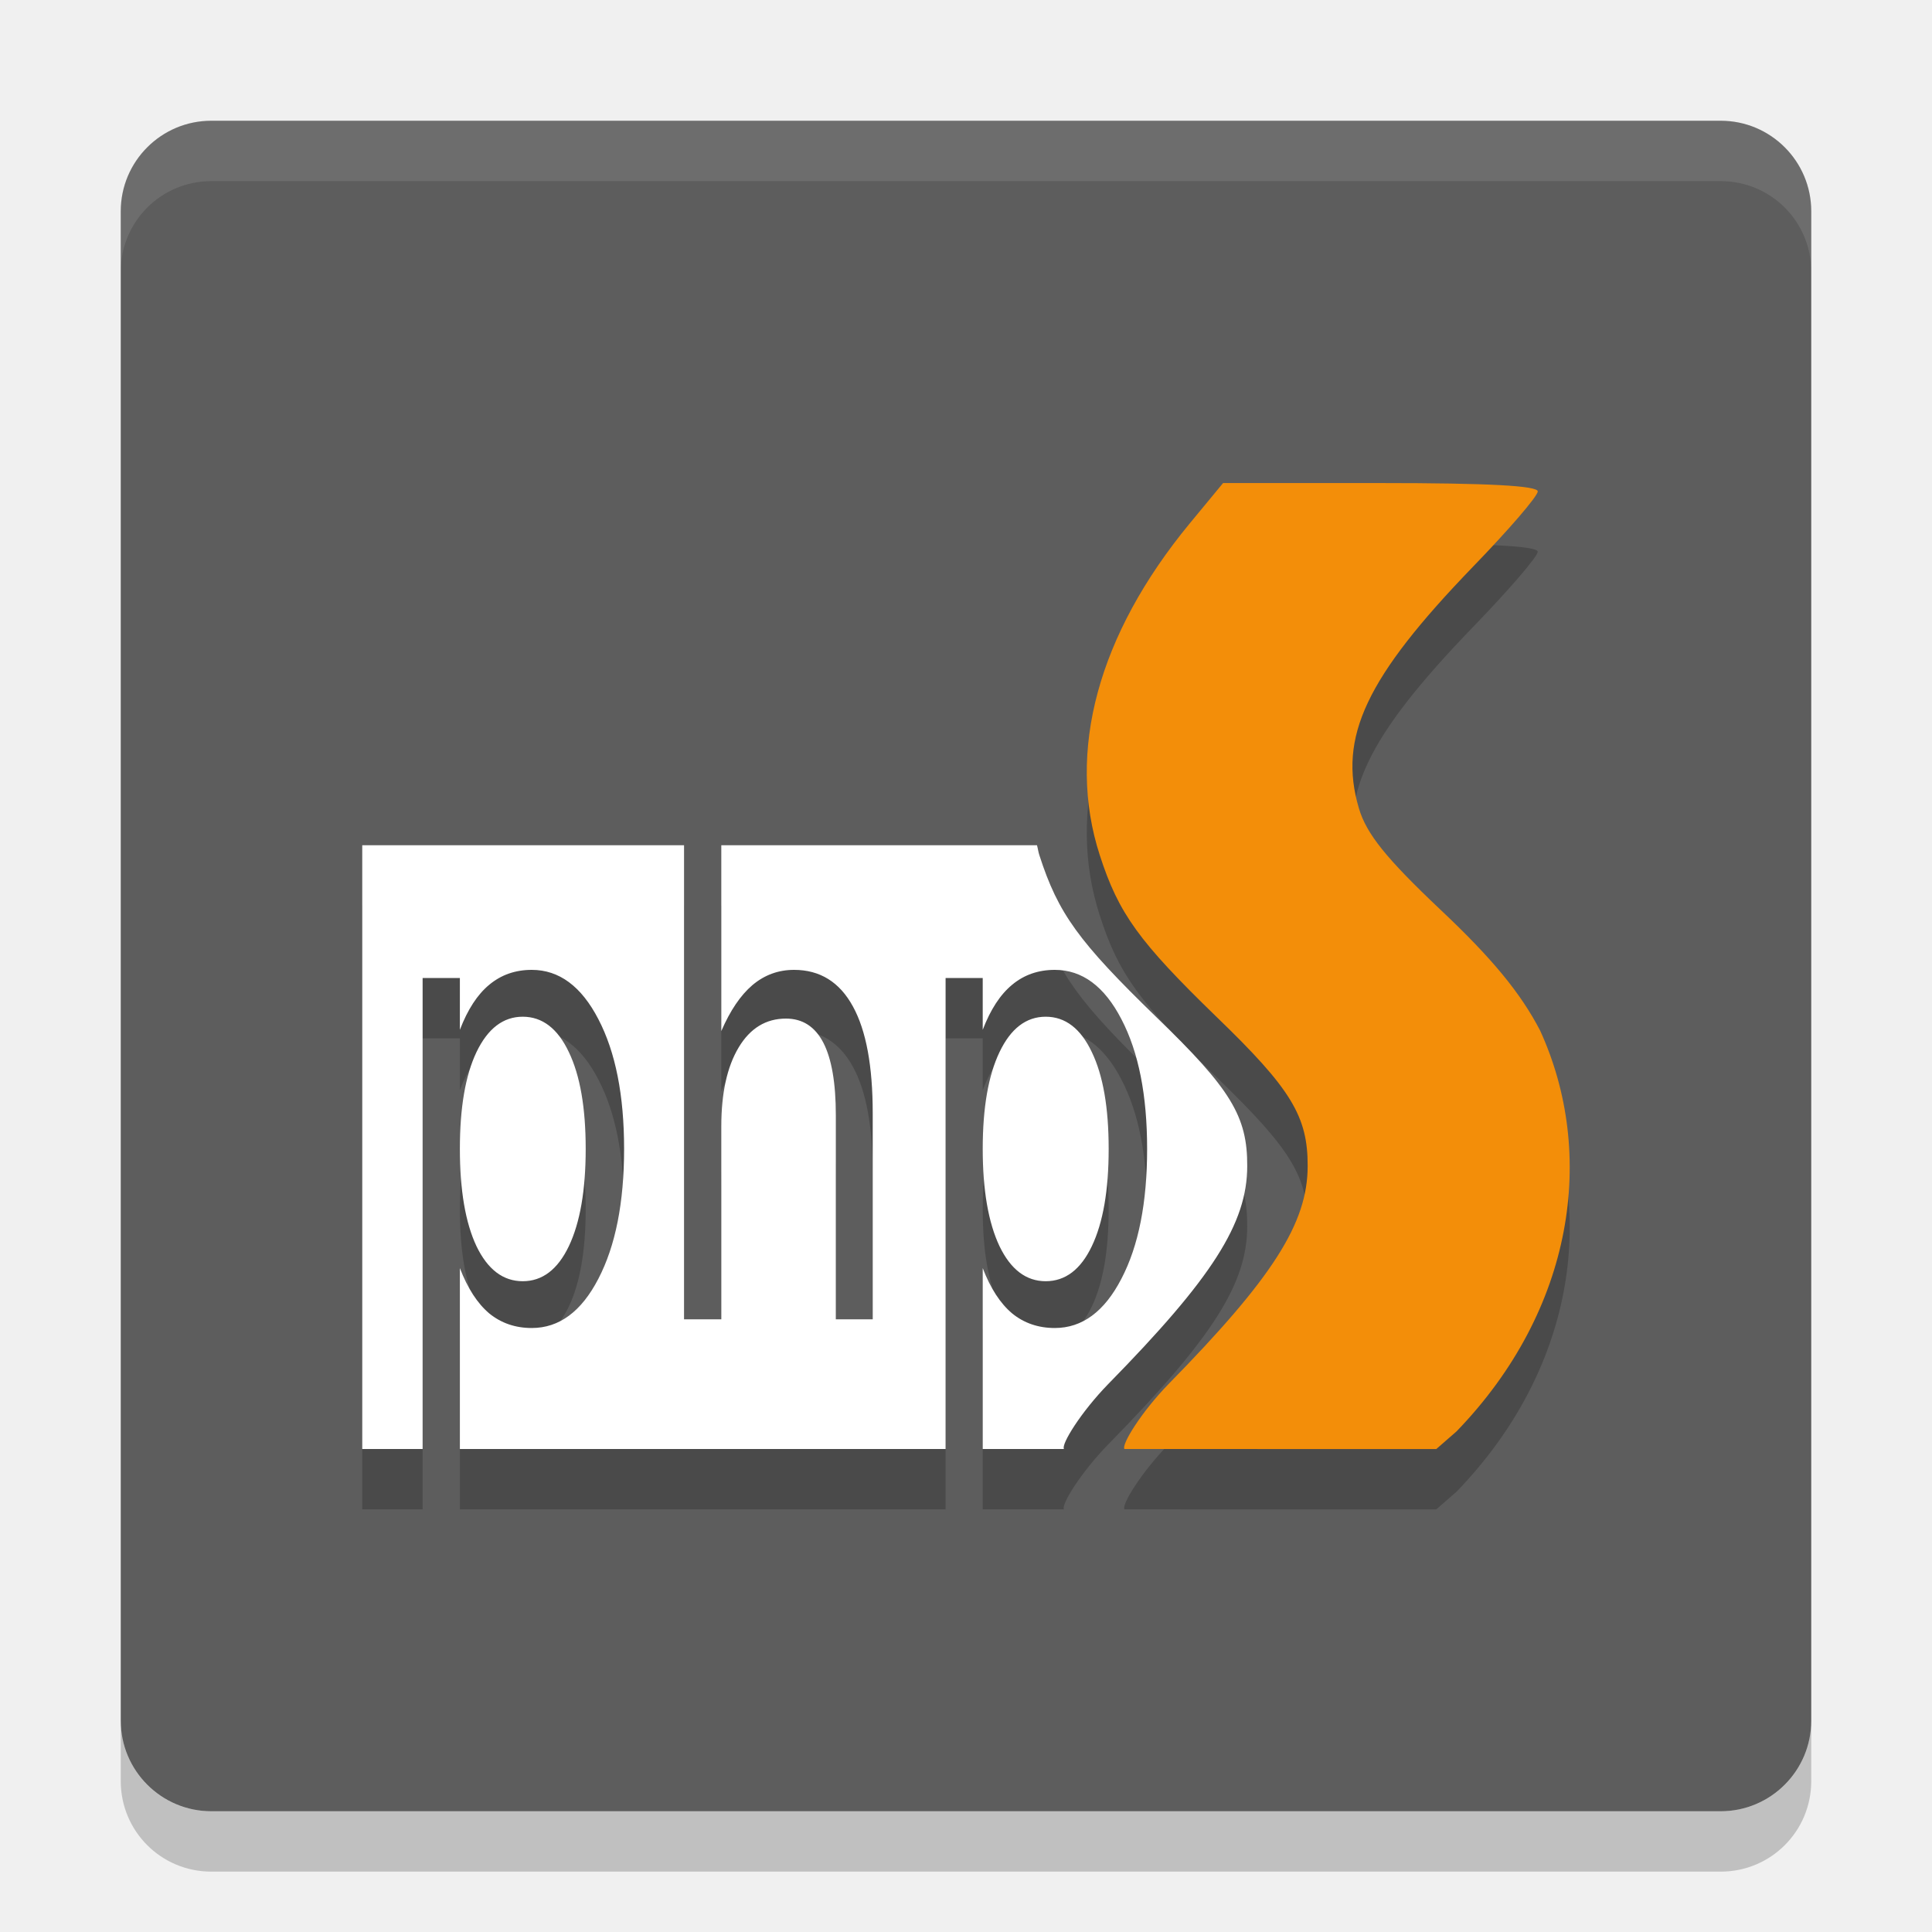
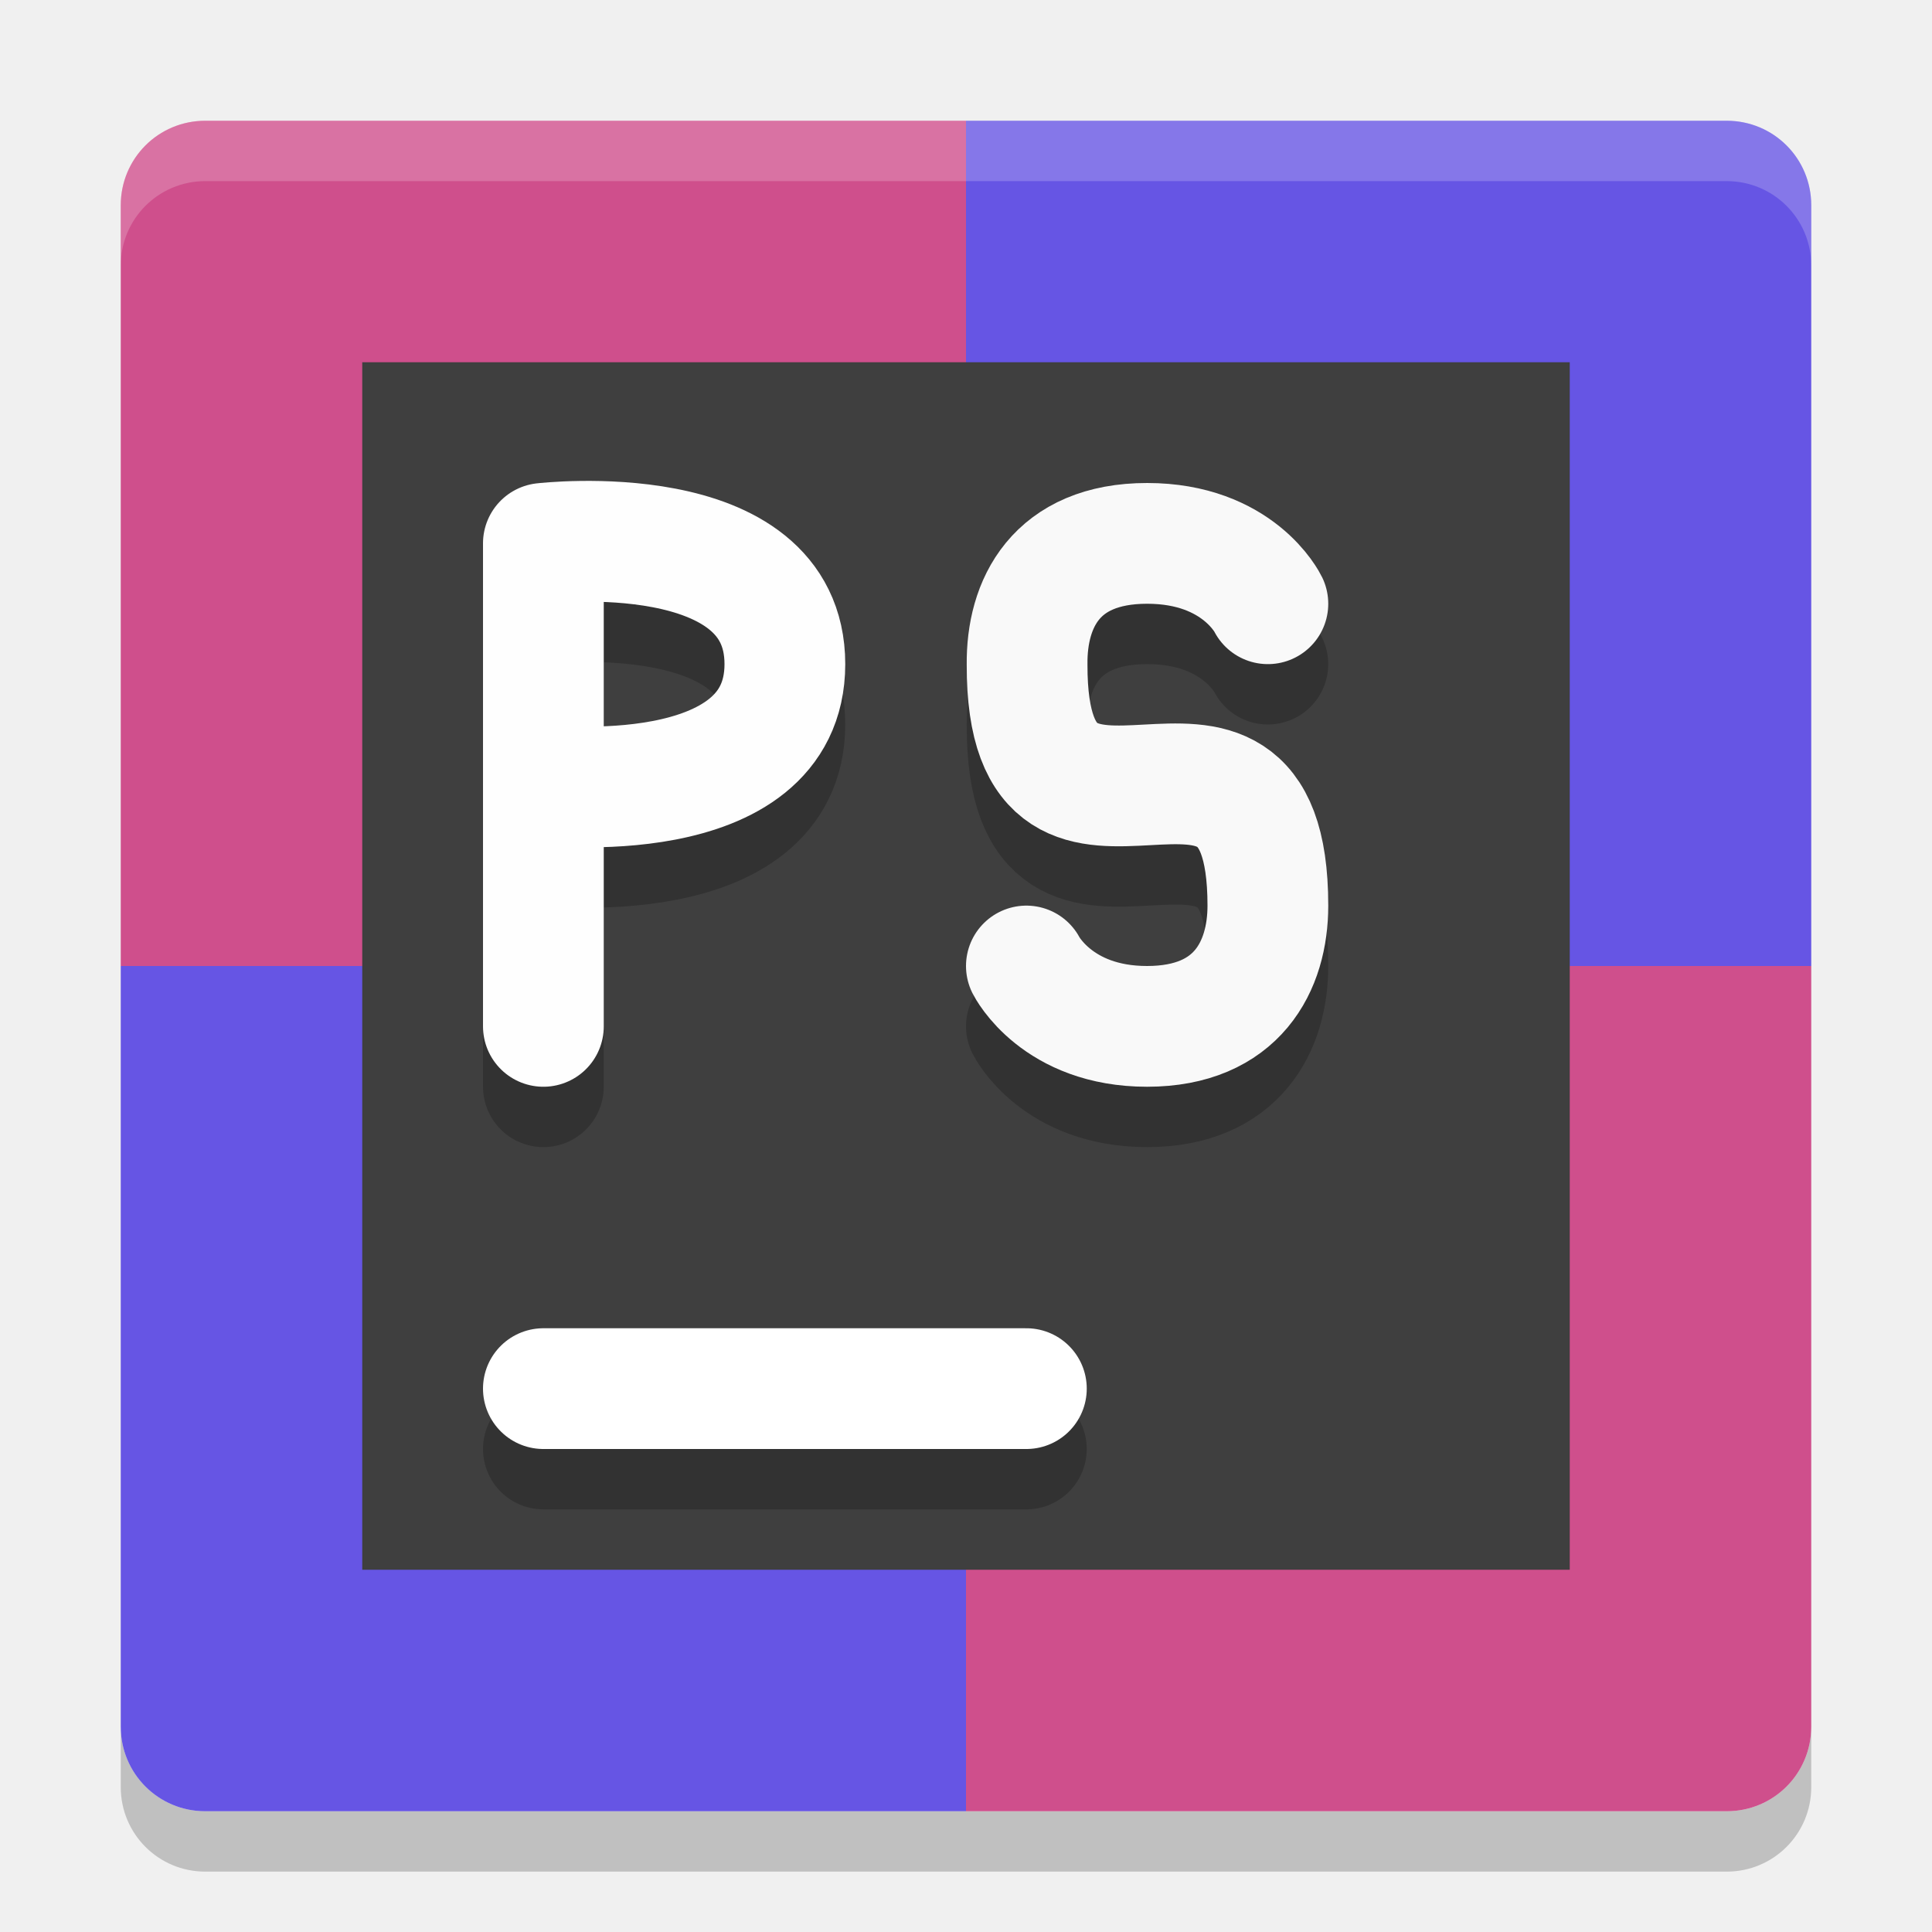
<svg xmlns="http://www.w3.org/2000/svg" height="32" width="32" version="1">
-   <rect ry="1.5" rx="1.5" transform="matrix(0,-1,-1,0,0,0)" height="28" width="28" y="-30" x="-30" fill="#5d5d5d" />
-   <g opacity=".2" transform="translate(0 .99948)">
-     <path d="m18.624 24c-0.053-0.072 0.279-0.611 0.73-1.075 1.726-1.76 2.305-2.665 2.305-3.611 0.003-0.823-0.273-1.278-1.506-2.468-1.289-1.25-1.625-1.714-1.937-2.681-0.556-1.714-0.029-3.652 1.486-5.491l0.556-0.673h2.604c1.782 0 2.608 0.044 2.608 0.138 0 0.079-0.483 0.639-1.075 1.25-1.769 1.832-2.236 2.822-1.887 4 0.125 0.423 0.45 0.827 1.354 1.682 0.852 0.802 1.325 1.378 1.647 1.998 0.933 2.039 0.569 4.62-1.385 6.64l-0.335 0.292" />
-     <path d="m6 14v10h1v-7.801h0.617v0.858c0.129-0.337 0.291-0.585 0.486-0.746 0.198-0.165 0.432-0.247 0.705-0.247 0.453 0 0.821 0.272 1.103 0.817 0.284 0.545 0.426 1.26 0.426 2.148s-0.142 1.606-0.426 2.151c-0.282 0.545-0.65 0.816-1.103 0.816-0.273 0-0.507-0.081-0.705-0.242-0.195-0.165-0.357-0.414-0.486-0.75v2.996h8.045v-7.801h0.615v0.858c0.129-0.337 0.291-0.585 0.487-0.746 0.197-0.165 0.434-0.247 0.707-0.247 0.453 0 0.821 0.272 1.103 0.817 0.285 0.545 0.426 1.26 0.426 2.148s-0.141 1.606-0.426 2.151c-0.282 0.545-0.65 0.816-1.103 0.816-0.273 0-0.51-0.081-0.707-0.242-0.196-0.165-0.358-0.414-0.487-0.75v2.996h1.346c-0.053-0.072 0.28-0.611 0.731-1.074 1.726-1.76 2.304-2.665 2.304-3.612 0.004-0.823-0.273-1.278-1.506-2.468-1.288-1.25-1.625-1.714-1.937-2.682-0.018-0.054-0.024-0.11-0.039-0.164h-5.229v3.078c0.147-0.34 0.318-0.593 0.516-0.762 0.2-0.168 0.429-0.252 0.689-0.252 0.429 0 0.755 0.202 0.975 0.606 0.22 0.4 0.328 0.989 0.328 1.769v3.413h-0.611v-3.381c0-0.535-0.07-0.936-0.207-1.201-0.138-0.266-0.344-0.399-0.619-0.399-0.331 0-0.593 0.159-0.784 0.479-0.191 0.319-0.287 0.755-0.287 1.306v3.196h-0.617v-7.852h-5.33zm2.658 2.84c-0.324 0-0.579 0.196-0.766 0.586-0.184 0.387-0.275 0.92-0.275 1.603s0.091 1.221 0.275 1.612c0.186 0.386 0.441 0.58 0.766 0.58s0.579-0.194 0.764-0.58c0.186-0.391 0.279-0.929 0.279-1.612s-0.093-1.216-0.279-1.603c-0.184-0.39-0.439-0.586-0.764-0.586zm8.662 0c-0.324 0-0.579 0.196-0.765 0.586-0.185 0.387-0.278 0.92-0.278 1.603s0.093 1.221 0.278 1.612c0.186 0.386 0.441 0.58 0.765 0.58 0.325 0 0.58-0.194 0.764-0.58 0.187-0.391 0.279-0.929 0.279-1.612s-0.092-1.216-0.279-1.603c-0.184-0.39-0.439-0.586-0.764-0.586z" />
-   </g>
-   <path opacity=".1" fill="#fff" d="m3.5 2c-0.831 0-1.5 0.669-1.5 1.5v1c0-0.831 0.669-1.5 1.5-1.5h25c0.831 0 1.5 0.669 1.5 1.5v-1c0-0.831-0.669-1.5-1.5-1.5h-25z" />
-   <path opacity=".2" d="m2 28.5v1c0 0.831 0.669 1.5 1.5 1.5h25c0.831 0 1.5-0.669 1.5-1.5v-1c0 0.831-0.669 1.5-1.5 1.5h-25c-0.831 0-1.5-0.669-1.5-1.5z" />
-   <path fill="#f38e09" d="m18.624 24c-0.053-0.072 0.279-0.611 0.73-1.075 1.726-1.76 2.305-2.665 2.305-3.611 0.003-0.823-0.273-1.278-1.506-2.468-1.289-1.25-1.625-1.714-1.937-2.681-0.556-1.714-0.029-3.652 1.486-5.491l0.556-0.673h2.604c1.782 0 2.608 0.044 2.608 0.138 0 0.079-0.483 0.639-1.075 1.25-1.769 1.832-2.236 2.822-1.887 4 0.125 0.423 0.45 0.827 1.354 1.682 0.852 0.802 1.325 1.378 1.647 1.998 0.933 2.039 0.569 4.62-1.385 6.64l-0.335 0.292" />
-   <path fill="#fff" d="m6 14v10h1v-7.801h0.617v0.858c0.129-0.337 0.291-0.585 0.486-0.746 0.198-0.165 0.432-0.247 0.705-0.247 0.453 0 0.821 0.272 1.103 0.817 0.284 0.545 0.426 1.26 0.426 2.148s-0.142 1.606-0.426 2.151c-0.282 0.545-0.65 0.816-1.103 0.816-0.273 0-0.507-0.081-0.705-0.242-0.195-0.165-0.357-0.414-0.486-0.75v2.996h8.045v-7.801h0.615v0.858c0.129-0.337 0.291-0.585 0.487-0.746 0.197-0.165 0.434-0.247 0.707-0.247 0.453 0 0.821 0.272 1.103 0.817 0.285 0.545 0.426 1.26 0.426 2.148s-0.141 1.606-0.426 2.151c-0.282 0.545-0.65 0.816-1.103 0.816-0.273 0-0.51-0.081-0.707-0.242-0.196-0.165-0.358-0.414-0.487-0.75v2.996h1.346c-0.053-0.072 0.28-0.611 0.731-1.074 1.726-1.76 2.304-2.665 2.304-3.612 0.004-0.823-0.273-1.278-1.506-2.468-1.288-1.25-1.625-1.714-1.937-2.682-0.018-0.054-0.024-0.11-0.039-0.164h-5.229v3.078c0.147-0.34 0.318-0.593 0.516-0.762 0.2-0.168 0.429-0.252 0.689-0.252 0.429 0 0.755 0.202 0.975 0.606 0.22 0.4 0.328 0.989 0.328 1.769v3.413h-0.611v-3.381c0-0.535-0.07-0.936-0.207-1.201-0.138-0.266-0.344-0.399-0.619-0.399-0.331 0-0.593 0.159-0.784 0.479-0.191 0.319-0.287 0.755-0.287 1.306v3.196h-0.617v-7.852h-5.33zm2.658 2.84c-0.324 0-0.579 0.196-0.766 0.586-0.184 0.387-0.275 0.92-0.275 1.603s0.091 1.221 0.275 1.612c0.186 0.386 0.441 0.58 0.766 0.58s0.579-0.194 0.764-0.58c0.186-0.391 0.279-0.929 0.279-1.612s-0.093-1.216-0.279-1.603c-0.184-0.39-0.439-0.586-0.764-0.586zm8.662 0c-0.324 0-0.579 0.196-0.765 0.586-0.185 0.387-0.278 0.92-0.278 1.603s0.093 1.221 0.278 1.612c0.186 0.386 0.441 0.58 0.765 0.58 0.325 0 0.58-0.194 0.764-0.58 0.187-0.391 0.279-0.929 0.279-1.612s-0.092-1.216-0.279-1.603c-0.184-0.39-0.439-0.586-0.764-0.586z" />
+   <path d="M 3.4,31 C 2.625,31 2,30.375 2,29.6 v -1 C 2,29.375 2.625,30 3.4,30 H 16 28.6 C 29.375,30 30,29.375 30,28.6 v 1 C 30,30.375 29.375,31 28.6,31 H 16 Z" style="opacity:0.2;fill:#000000;fill-opacity:1;stroke-width:0.7" />
+   <path d="M 16,2 H 3.4 C 2.624,2 2,2.624 2,3.4 V 16 h 14 z" style="fill:#cf4f8c;fill-opacity:1;stroke-width:0.7" />
+   <path d="M 16,2 H 28.6 C 29.376,2 30,2.624 30,3.4 V 16 H 16 Z" style="fill:#6655e4;fill-opacity:1;stroke-width:0.7" />
+   <path d="M 16,30 H 3.4 C 2.624,30 2,29.376 2,28.6 V 16 h 14 z" style="fill:#6655e4;fill-opacity:1;stroke-width:0.7" />
+   <path d="M 16,30 H 28.6 C 29.376,30 30,29.376 30,28.6 V 16 H 16 Z" style="fill:#cf4f8c;fill-opacity:1;stroke-width:0.7" />
+   <path style="fill:#ffffff;fill-opacity:1;stroke-width:0.7;opacity:0.2" d="M 3.4 2 C 2.625 2 2 2.625 2 3.4 L 2 4.4 C 2 3.625 2.625 3 3.4 3 L 16 3 L 28.6 3 C 29.375 3 30 3.625 30 4.4 L 30 3.4 C 30 2.625 29.375 2 28.6 2 L 16 2 L 3.4 2 z" />
+   <rect height="20" width="20" y="6" x="6" style="fill:#3f3f3f;fill-opacity:1;stroke-width:0.5" />
+   <path d="M 9,24 H 17" style="opacity:0.2;fill:none;stroke:#000000;stroke-width:2;stroke-linecap:round;stroke-opacity:1" />
+   <path style="fill:none;stroke:#ffffff;stroke-width:2;stroke-linecap:round;stroke-opacity:1" d="M 9,23 H 17" />
+   <path d="m 9,14 c 0,0 4,0.465 4,-2 0,-2.465 -4,-2 -4,-2 m 9.9e-5,8 V 10" style="opacity:0.2;fill:none;stroke:#000000;stroke-width:2;stroke-linecap:round;stroke-linejoin:bevel;stroke-opacity:1" />
+   <path style="fill:none;stroke:#fefefe;stroke-width:2;stroke-linecap:round;stroke-linejoin:bevel;stroke-opacity:1" d="m 9,13 c 0,0 4,0.465 4,-2 0,-2.465 -4,-2 -4,-2 m 9.9e-5,8 V 9" />
+   <path style="opacity:0.2;fill:none;stroke:#000000;stroke-width:2;stroke-linecap:round;stroke-linejoin:round;stroke-opacity:1" d="m 17,17 c 0,0 0.504,1.001 2,1 1.496,-4.8e-4 2,-1 2,-2 0,-4.214 -4,0.211 -3.988,-3.991 -0.012,-1.009 0.472,-2.009 1.988,-2.009 1.516,0 2,1 2,1" />
+   <path d="m 17,16 c 0,0 0.504,1.001 2,1 1.496,-4.8e-4 2,-1 2,-2 0,-4.214 -4,0.211 -3.988,-3.991 -0.012,-1.009 0.472,-2.009 1.988,-2.009 1.516,0 2,1 2,1" style="fill:none;stroke:#f9f9f9;stroke-width:2;stroke-linecap:round;stroke-linejoin:round;stroke-opacity:1" />
</svg>
